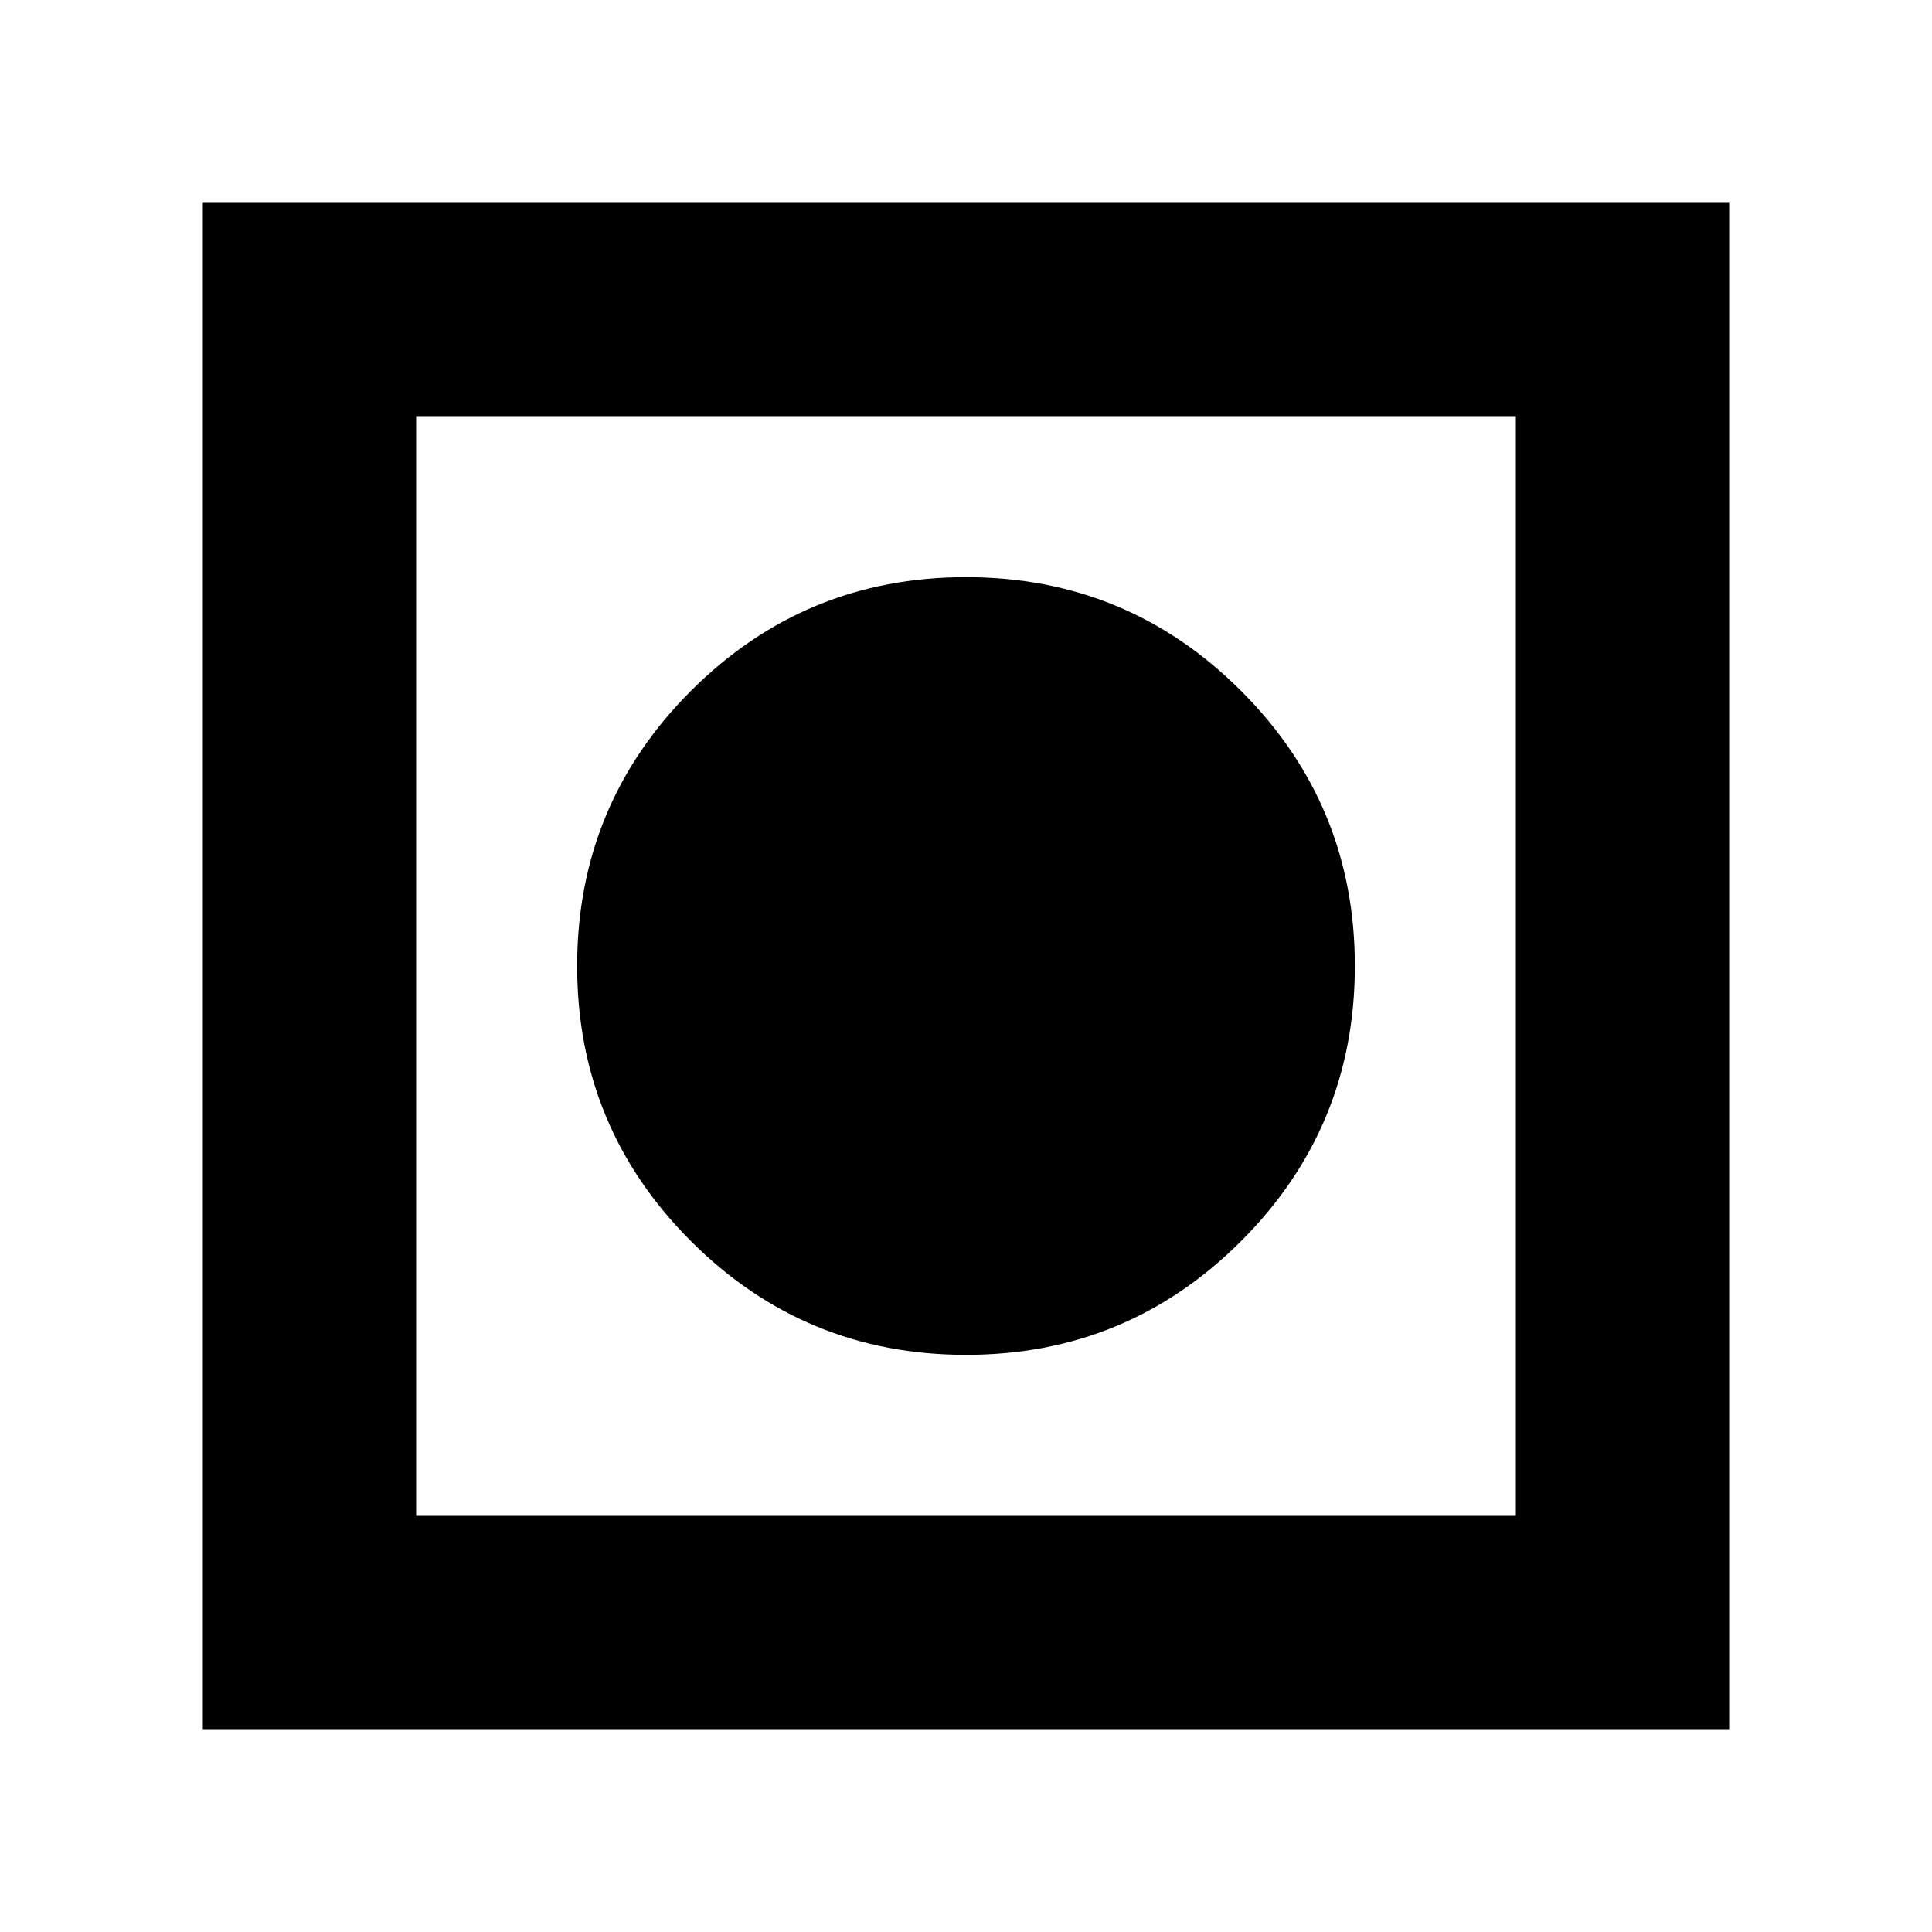
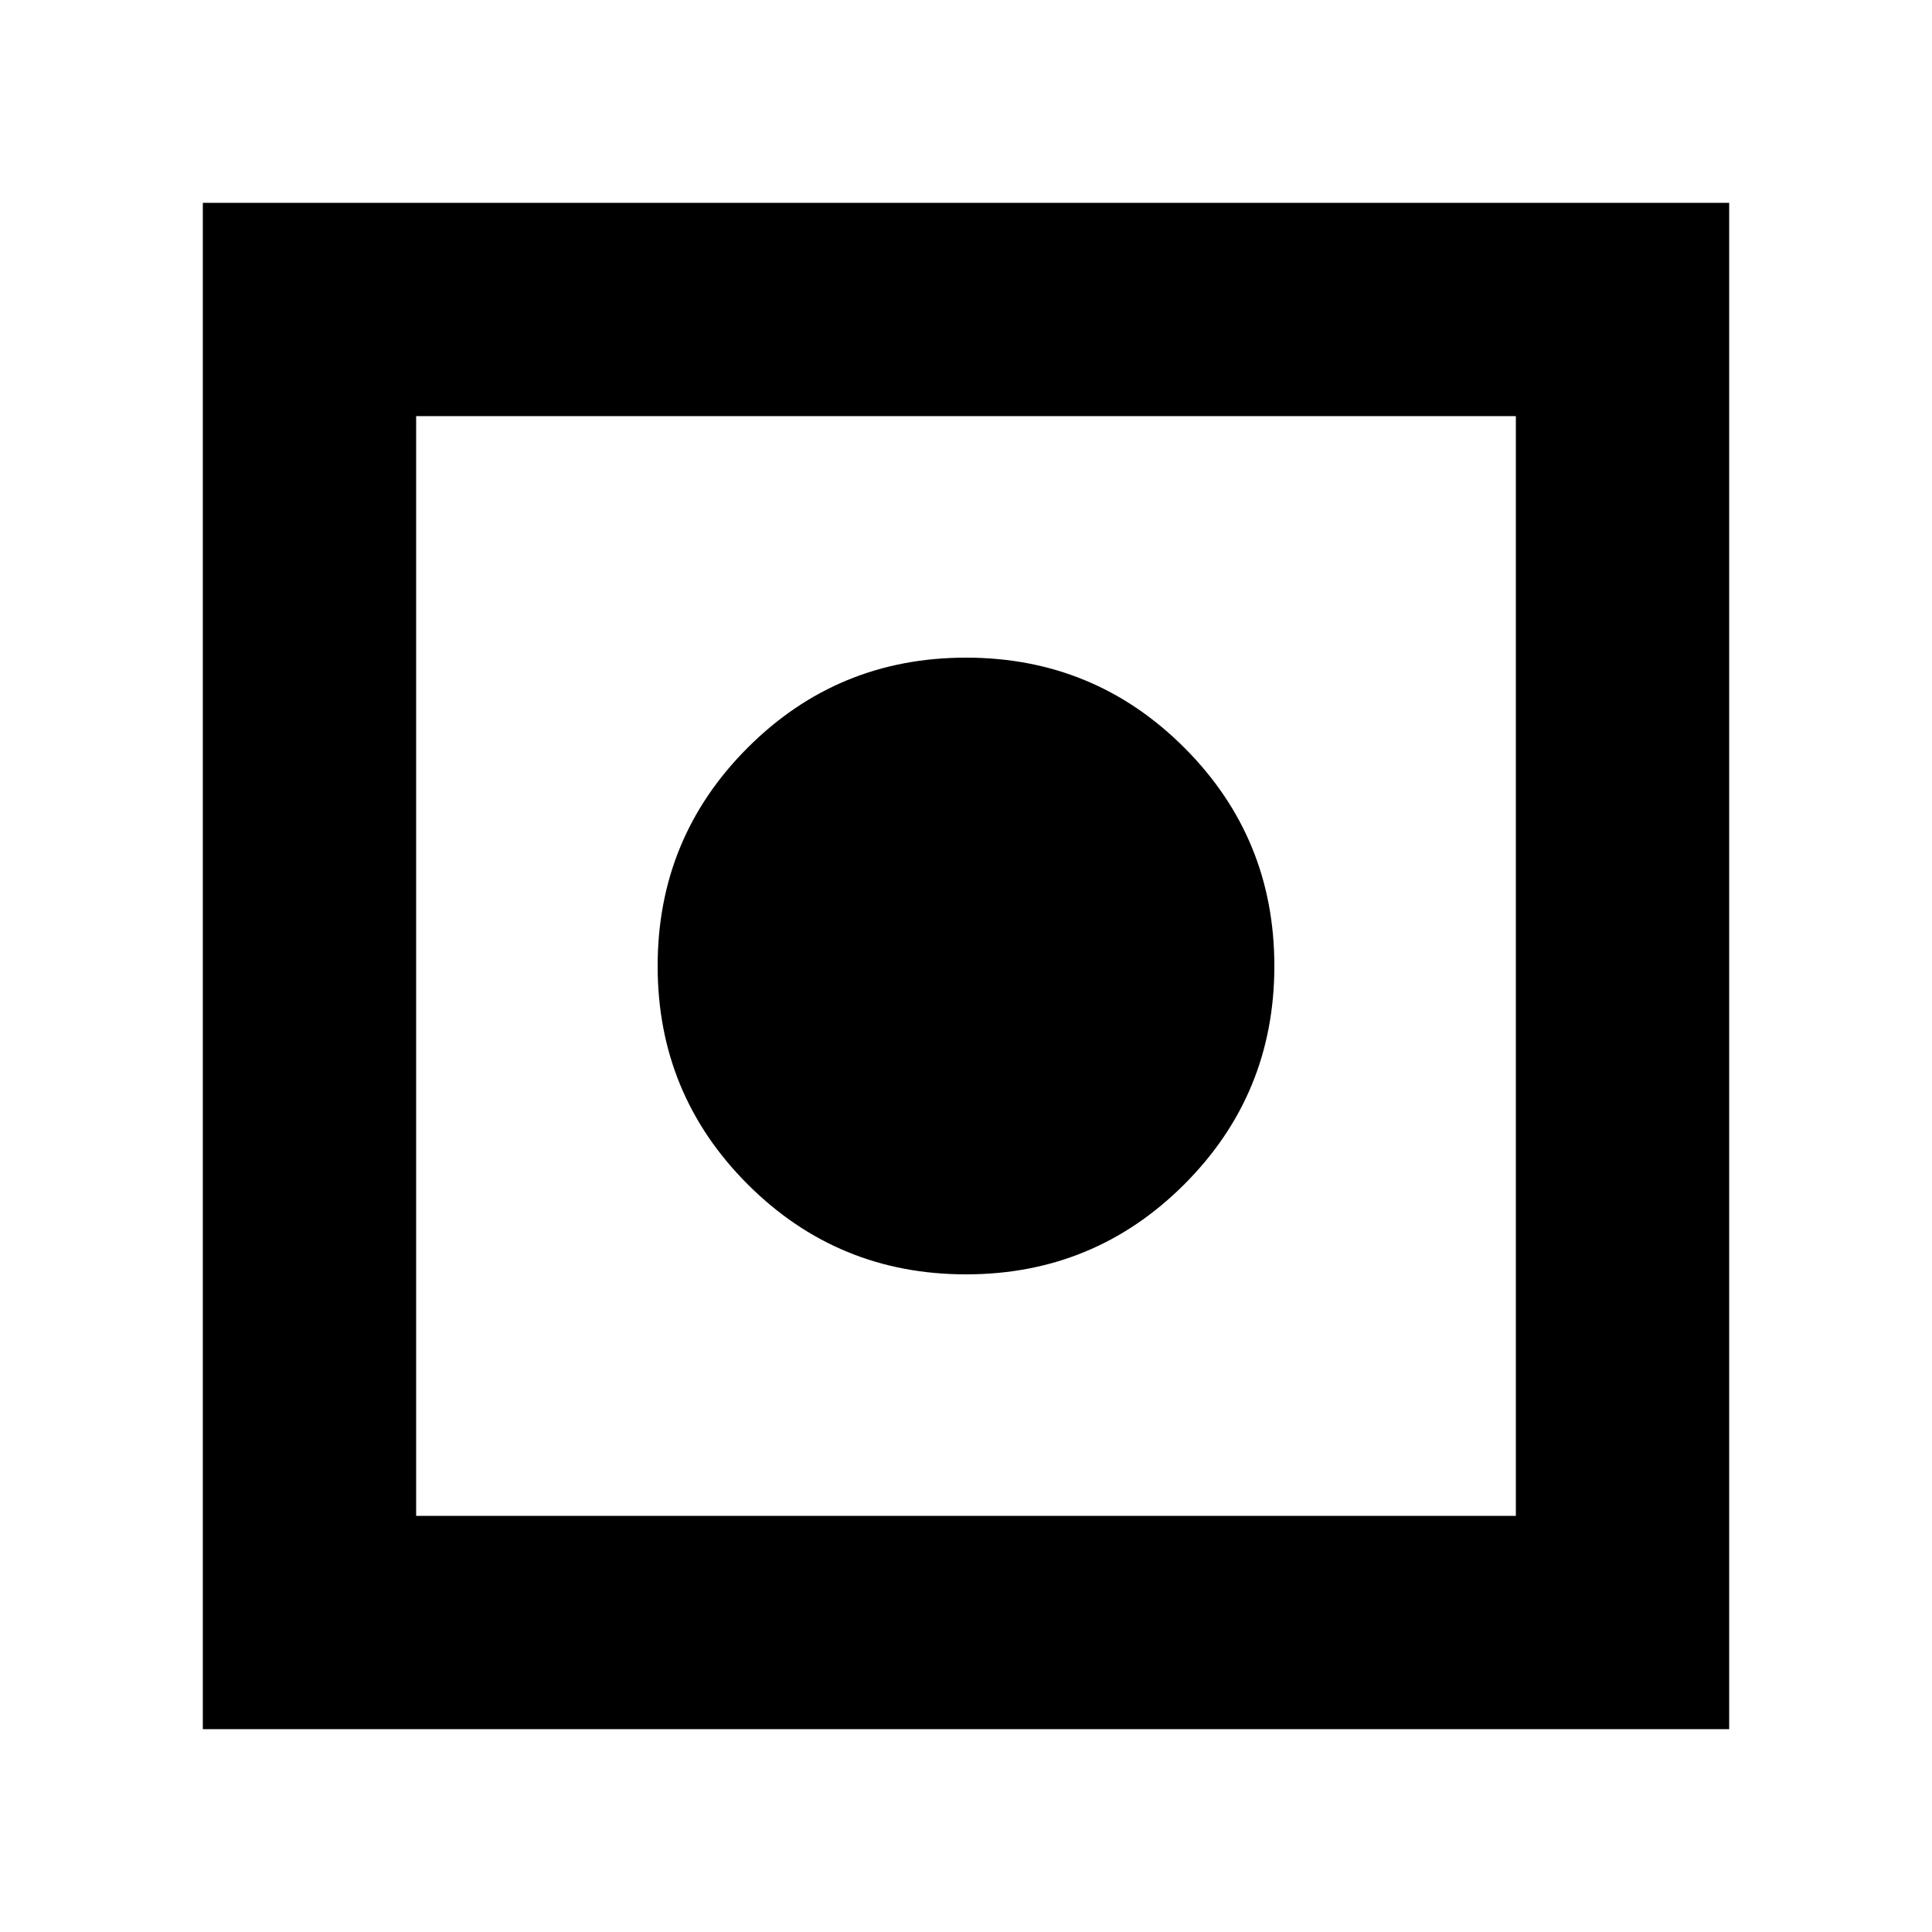
<svg xmlns="http://www.w3.org/2000/svg" height="24" viewBox="0 -960 960 960" width="24">
-   <path d="M100.78-100.78v-758.44h758.44v758.44H100.78Zm106-106h546.44v-546.44H206.78v546.44Zm273.23-80q-80.18 0-136.71-56.52-56.52-56.51-56.52-136.69T343.3-616.7q56.51-56.52 136.69-56.52T616.7-616.7q56.52 56.51 56.52 136.69T616.7-343.3q-56.51 56.52-136.69 56.52Z" />
+   <path d="M100.78-100.78v-758.44h758.44v758.44H100.78Zm106-106h546.44v-546.44H206.78v546.44Zm273.22-120q-63.74 0-108.48-44.74T326.78-480q0-63.74 44.74-108.48T480-633.22q63.74 0 108.48 44.74T633.22-480q0 63.74-44.74 108.48T480-326.78Z" />
</svg>
